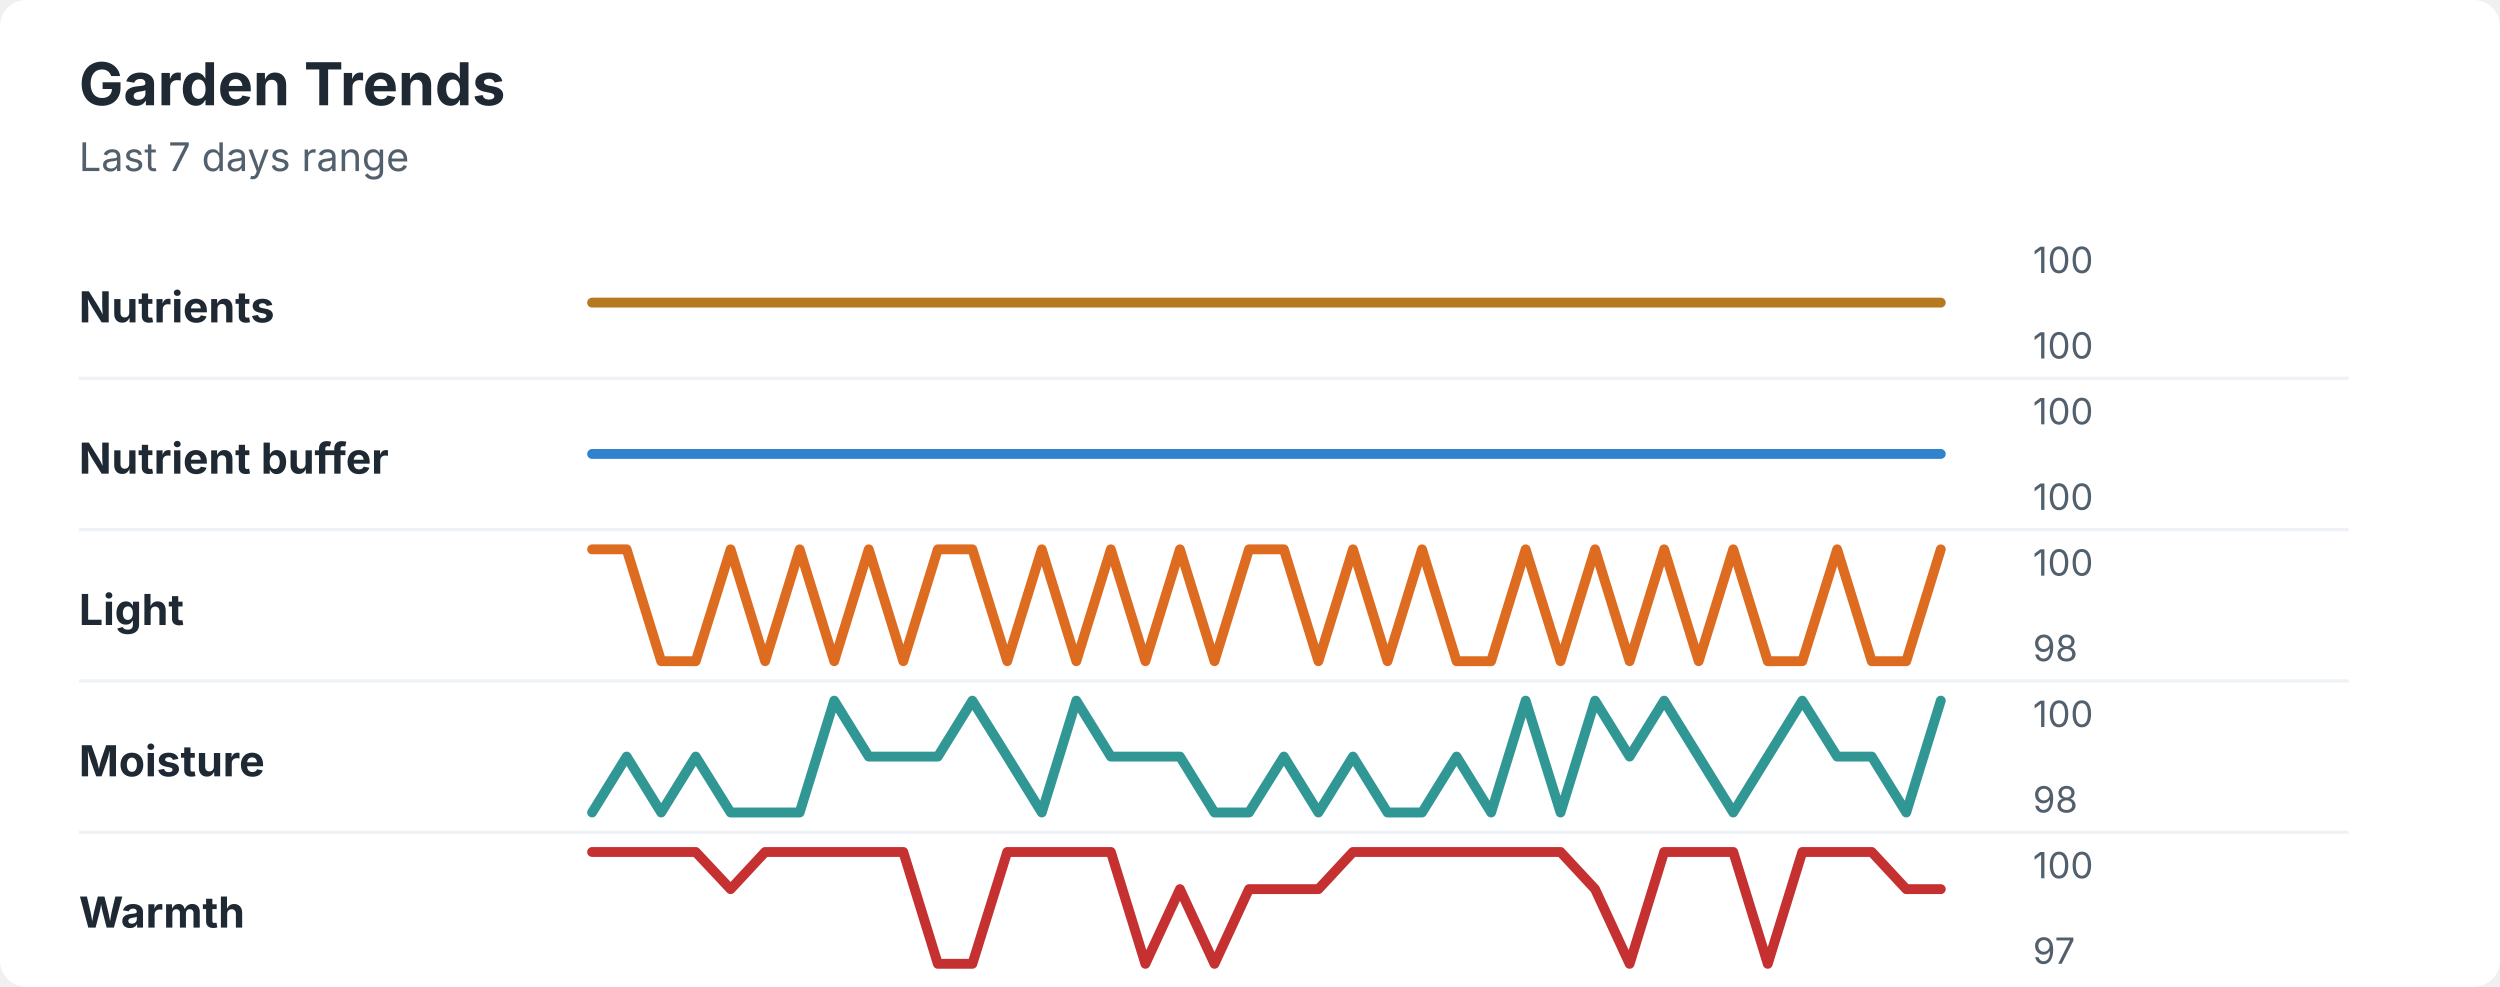
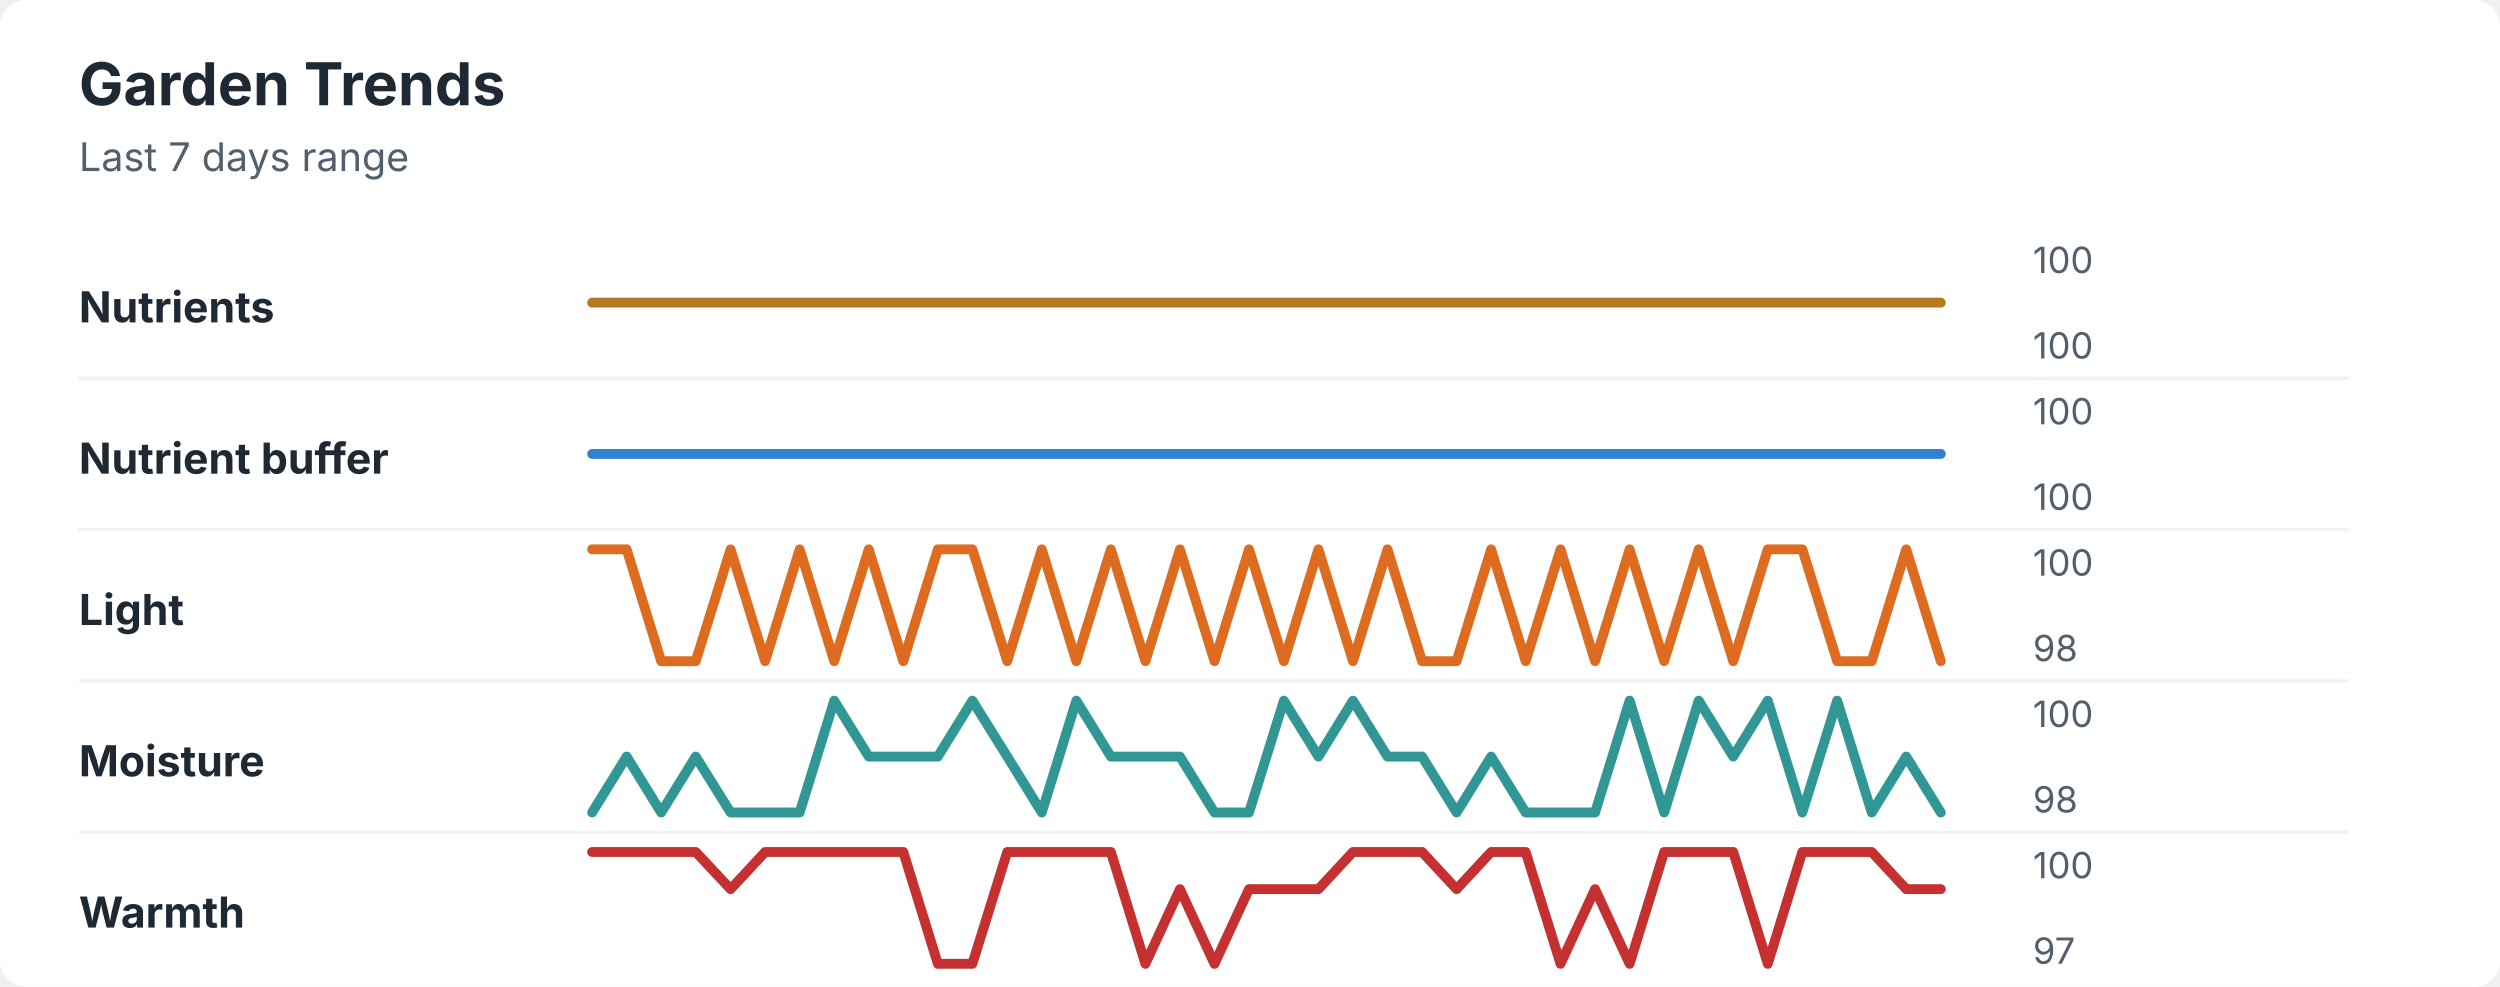
<svg xmlns="http://www.w3.org/2000/svg" width="760" height="300" viewBox="0 0 760 300" role="img" aria-labelledby="title desc">
  <rect width="760" height="300" rx="8" fill="#ffffff" />
  <style>
    text { font-family: -apple-system, BlinkMacSystemFont, "Segoe UI", sans-serif; }
    .title { font-size: 18px; font-weight: 700; fill: #1f2933; }
    .subtitle { font-size: 12px; fill: #52606d; }
    .label { font-size: 13px; font-weight: 650; fill: #1f2933; }
    .axis-value { font-size: 11px; fill: #52606d; }
    .separator { stroke: #eef2f7; stroke-width: 1; }
  </style>
  <text x="24" y="32" class="title">Garden Trends</text>
  <text x="24" y="52" class="subtitle">Last 7 days range</text>
  <text x="24" y="98" class="label">Nutrients</text>
  <polyline points="180.0,92.0 190.5,92.0 201.0,92.0 211.5,92.0 222.1,92.0 232.6,92.0 243.1,92.0 253.6,92.0 264.1,92.0 274.6,92.0 285.1,92.0 295.6,92.0 306.2,92.0 316.7,92.0 327.2,92.0 337.7,92.0 348.2,92.0 358.7,92.0 369.2,92.0 379.7,92.0 390.3,92.0 400.8,92.0 411.3,92.0 421.8,92.0 432.3,92.0 442.8,92.0 453.3,92.0 463.8,92.0 474.4,92.0 484.9,92.0 495.4,92.0 505.9,92.0 516.4,92.0 526.9,92.0 537.4,92.0 547.9,92.0 558.5,92.0 569.0,92.0 579.5,92.0 590.0,92.0 " fill="none" stroke="#b7791f" stroke-width="3" stroke-linecap="round" stroke-linejoin="round" />
  <text x="618" y="83" class="axis-value">100</text>
  <text x="618" y="109" class="axis-value">100</text>
  <line x1="24" y1="115.0" x2="714" y2="115.0" class="separator" />
  <text x="24" y="144" class="label">Nutrient buffer</text>
  <polyline points="180.0,138.0 190.5,138.0 201.0,138.0 211.5,138.0 222.1,138.0 232.6,138.0 243.1,138.0 253.6,138.0 264.1,138.0 274.6,138.0 285.1,138.0 295.6,138.0 306.2,138.0 316.7,138.0 327.2,138.0 337.7,138.0 348.2,138.0 358.7,138.0 369.2,138.0 379.7,138.0 390.3,138.0 400.8,138.0 411.3,138.0 421.8,138.0 432.3,138.0 442.8,138.0 453.3,138.0 463.8,138.0 474.4,138.0 484.9,138.0 495.4,138.0 505.9,138.0 516.4,138.0 526.9,138.0 537.4,138.0 547.9,138.0 558.5,138.0 569.0,138.0 579.5,138.0 590.0,138.0 " fill="none" stroke="#3182ce" stroke-width="3" stroke-linecap="round" stroke-linejoin="round" />
  <text x="618" y="129" class="axis-value">100</text>
  <text x="618" y="155" class="axis-value">100</text>
  <line x1="24" y1="161.0" x2="714" y2="161.0" class="separator" />
  <text x="24" y="190" class="label">Light</text>
-   <polyline points="180.0,167.0 190.5,167.0 201.0,201.0 211.5,201.0 222.1,167.0 232.6,201.0 243.1,167.0 253.6,201.0 264.1,167.0 274.6,201.0 285.1,167.0 295.6,167.0 306.2,201.0 316.7,167.0 327.2,201.0 337.7,167.0 348.2,201.0 358.7,167.0 369.2,201.0 379.7,167.0 390.3,167.0 400.8,201.0 411.3,167.0 421.8,201.0 432.3,167.0 442.8,201.0 453.3,201.0 463.8,167.0 474.4,201.0 484.9,167.0 495.4,201.0 505.9,167.0 516.4,201.0 526.9,167.0 537.4,201.0 547.9,201.0 558.5,167.0 569.0,201.0 579.5,201.0 590.0,167.0 " fill="none" stroke="#dd6b20" stroke-width="3" stroke-linecap="round" stroke-linejoin="round" />
+   <polyline points="180.0,167.0 190.5,167.0 201.0,201.0 211.5,201.0 222.1,167.0 232.6,201.0 243.1,167.0 253.6,201.0 264.1,167.0 274.6,201.0 285.1,167.0 295.6,167.0 306.2,201.0 316.7,167.0 327.2,201.0 337.7,167.0 348.2,201.0 358.7,167.0 369.2,201.0 379.7,167.0 390.3,201.0 400.8,167.0 411.3,201.0 421.8,167.0 432.3,201.0 442.8,201.0 453.3,167.0 463.8,201.0 474.4,167.0 484.9,201.0 495.4,167.0 505.9,201.0 516.4,167.0 526.9,201.0 537.4,167.0 547.9,167.0 558.5,201.0 569.0,201.0 579.5,167.0 590.0,201.0 " fill="none" stroke="#dd6b20" stroke-width="3" stroke-linecap="round" stroke-linejoin="round" />
  <text x="618" y="175" class="axis-value">100</text>
  <text x="618" y="201" class="axis-value">98</text>
  <line x1="24" y1="207.0" x2="714" y2="207.0" class="separator" />
  <text x="24" y="236" class="label">Moisture</text>
-   <polyline points="180.0,247.0 190.5,230.0 201.0,247.0 211.5,230.0 222.1,247.0 232.6,247.0 243.1,247.0 253.6,213.0 264.1,230.0 274.6,230.0 285.1,230.0 295.6,213.0 306.2,230.0 316.7,247.0 327.2,213.0 337.7,230.0 348.2,230.0 358.7,230.0 369.2,247.0 379.7,247.0 390.3,230.0 400.8,247.0 411.3,230.0 421.8,247.0 432.3,247.0 442.8,230.0 453.3,247.0 463.8,213.0 474.4,247.0 484.9,213.0 495.4,230.0 505.9,213.0 516.4,230.0 526.9,247.0 537.4,230.0 547.9,213.0 558.5,230.0 569.0,230.0 579.5,247.0 590.0,213.0 " fill="none" stroke="#319795" stroke-width="3" stroke-linecap="round" stroke-linejoin="round" />
+   <polyline points="180.0,247.0 190.5,230.0 201.0,247.0 211.5,230.0 222.1,247.0 232.6,247.0 243.1,247.0 253.6,213.0 264.1,230.0 274.6,230.0 285.1,230.0 295.6,213.0 306.2,230.0 316.7,247.0 327.2,213.0 337.7,230.0 348.2,230.0 358.7,230.0 369.2,247.0 379.7,247.0 390.3,213.0 400.8,230.0 411.3,213.0 421.8,230.0 432.3,230.0 442.8,247.0 453.3,230.0 463.8,247.0 474.4,247.0 484.9,247.0 495.4,213.0 505.9,247.0 516.4,213.0 526.9,230.0 537.4,213.0 547.9,247.0 558.5,213.0 569.0,247.0 579.5,230.0 590.0,247.0 " fill="none" stroke="#319795" stroke-width="3" stroke-linecap="round" stroke-linejoin="round" />
  <text x="618" y="221" class="axis-value">100</text>
  <text x="618" y="247" class="axis-value">98</text>
  <line x1="24" y1="253.0" x2="714" y2="253.0" class="separator" />
  <text x="24" y="282" class="label">Warmth</text>
-   <polyline points="180.0,259.0 190.5,259.0 201.0,259.0 211.5,259.0 222.1,270.3 232.6,259.0 243.1,259.0 253.6,259.0 264.1,259.0 274.6,259.0 285.1,293.0 295.6,293.0 306.2,259.0 316.7,259.0 327.2,259.0 337.7,259.0 348.2,293.0 358.7,270.3 369.2,293.0 379.7,270.3 390.3,270.3 400.8,270.3 411.3,259.0 421.8,259.0 432.3,259.0 442.8,259.0 453.3,259.0 463.8,259.0 474.4,259.0 484.9,270.3 495.4,293.0 505.9,259.0 516.4,259.0 526.9,259.0 537.4,293.0 547.9,259.0 558.5,259.0 569.0,259.0 579.5,270.3 590.0,270.3 " fill="none" stroke="#c53030" stroke-width="3" stroke-linecap="round" stroke-linejoin="round" />
+   <polyline points="180.0,259.0 190.5,259.0 201.0,259.0 211.5,259.0 222.1,270.3 232.6,259.0 243.1,259.0 253.6,259.0 264.1,259.0 274.6,259.0 285.1,293.0 295.6,293.0 306.2,259.0 316.7,259.0 327.2,259.0 337.7,259.0 348.2,293.0 358.7,270.3 369.2,293.0 379.7,270.3 390.3,270.3 400.8,270.3 411.3,259.0 421.8,259.0 432.3,259.0 442.8,270.3 453.3,259.0 463.8,259.0 474.4,293.0 484.9,270.3 495.4,293.0 505.9,259.0 516.4,259.0 526.9,259.0 537.4,293.0 547.9,259.0 558.5,259.0 569.0,259.0 579.5,270.3 590.0,270.3 " fill="none" stroke="#c53030" stroke-width="3" stroke-linecap="round" stroke-linejoin="round" />
  <text x="618" y="267" class="axis-value">100</text>
  <text x="618" y="293" class="axis-value">97</text>
</svg>
